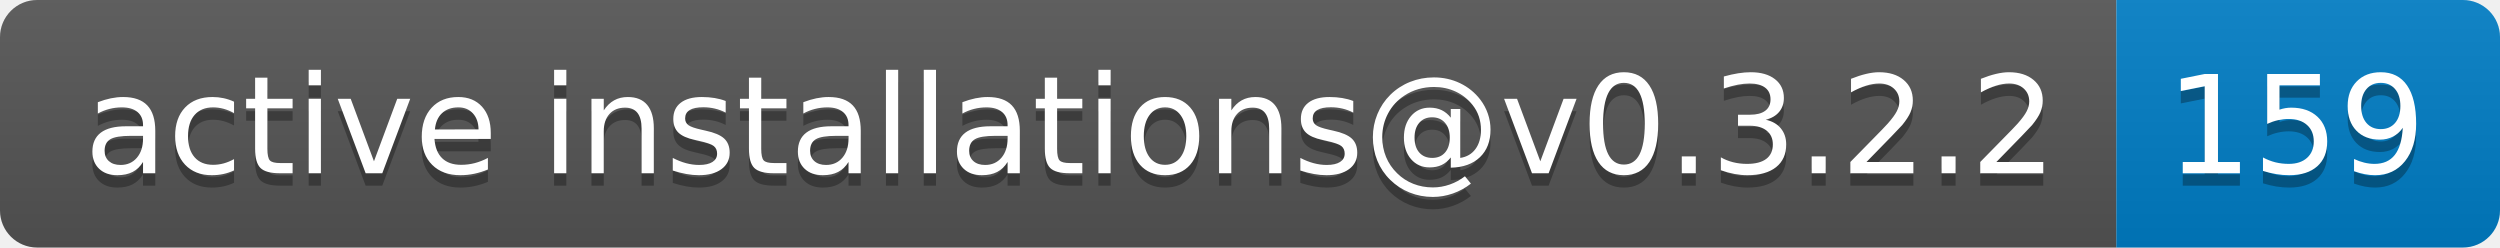
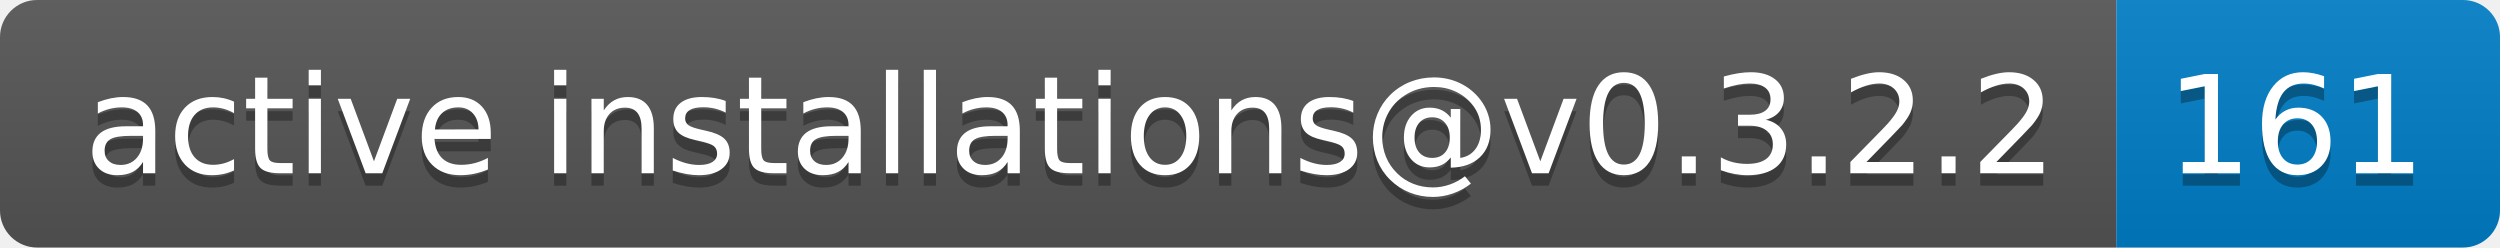
- <svg xmlns="http://www.w3.org/2000/svg" width="202" height="20" role="img" aria-label="active installations@v0.3.2.2: 159">
+ <svg xmlns="http://www.w3.org/2000/svg" width="202" height="20" role="img" aria-label="active installations@v0.3.2.2: 161">
  <linearGradient id="s" x2="0" y2="100%">
    <stop offset="0" stop-color="#bbb" stop-opacity=".1" />
    <stop offset="1" stop-opacity=".1" />
  </linearGradient>
  <clipPath id="r">
    <rect width="202" height="20" rx="3" fill="#fff" />
  </clipPath>
  <g clip-path="url(#r)">
    <rect width="171" height="20" fill="#555" />
    <rect x="171" width="31" height="20" fill="#007ec6" />
    <rect width="202" height="20" fill="url(#s)" />
  </g>
  <g fill="#fff" text-anchor="middle" font-family="Verdana,Geneva,DejaVu Sans,sans-serif" text-rendering="geometricPrecision" font-size="110">
    <text aria-hidden="true" x="865" y="150" fill="#010101" fill-opacity=".3" transform="scale(.1)" textLength="1610">active installations@v0.3.2.2</text>
    <text x="865" y="140" transform="scale(.1)" fill="#fff" textLength="1610">active installations@v0.3.2.2</text>
-     <text aria-hidden="true" x="1855" y="150" fill="#010101" fill-opacity=".3" transform="scale(.1)" textLength="210">159</text>
-     <text x="1855" y="140" transform="scale(.1)" fill="#fff" textLength="210">159</text>
+     <text aria-hidden="true" x="1855" y="150" fill="#010101" fill-opacity=".3" transform="scale(.1)" textLength="210">161</text>
+     <text x="1855" y="140" transform="scale(.1)" fill="#fff" textLength="210">161</text>
  </g>
</svg>
